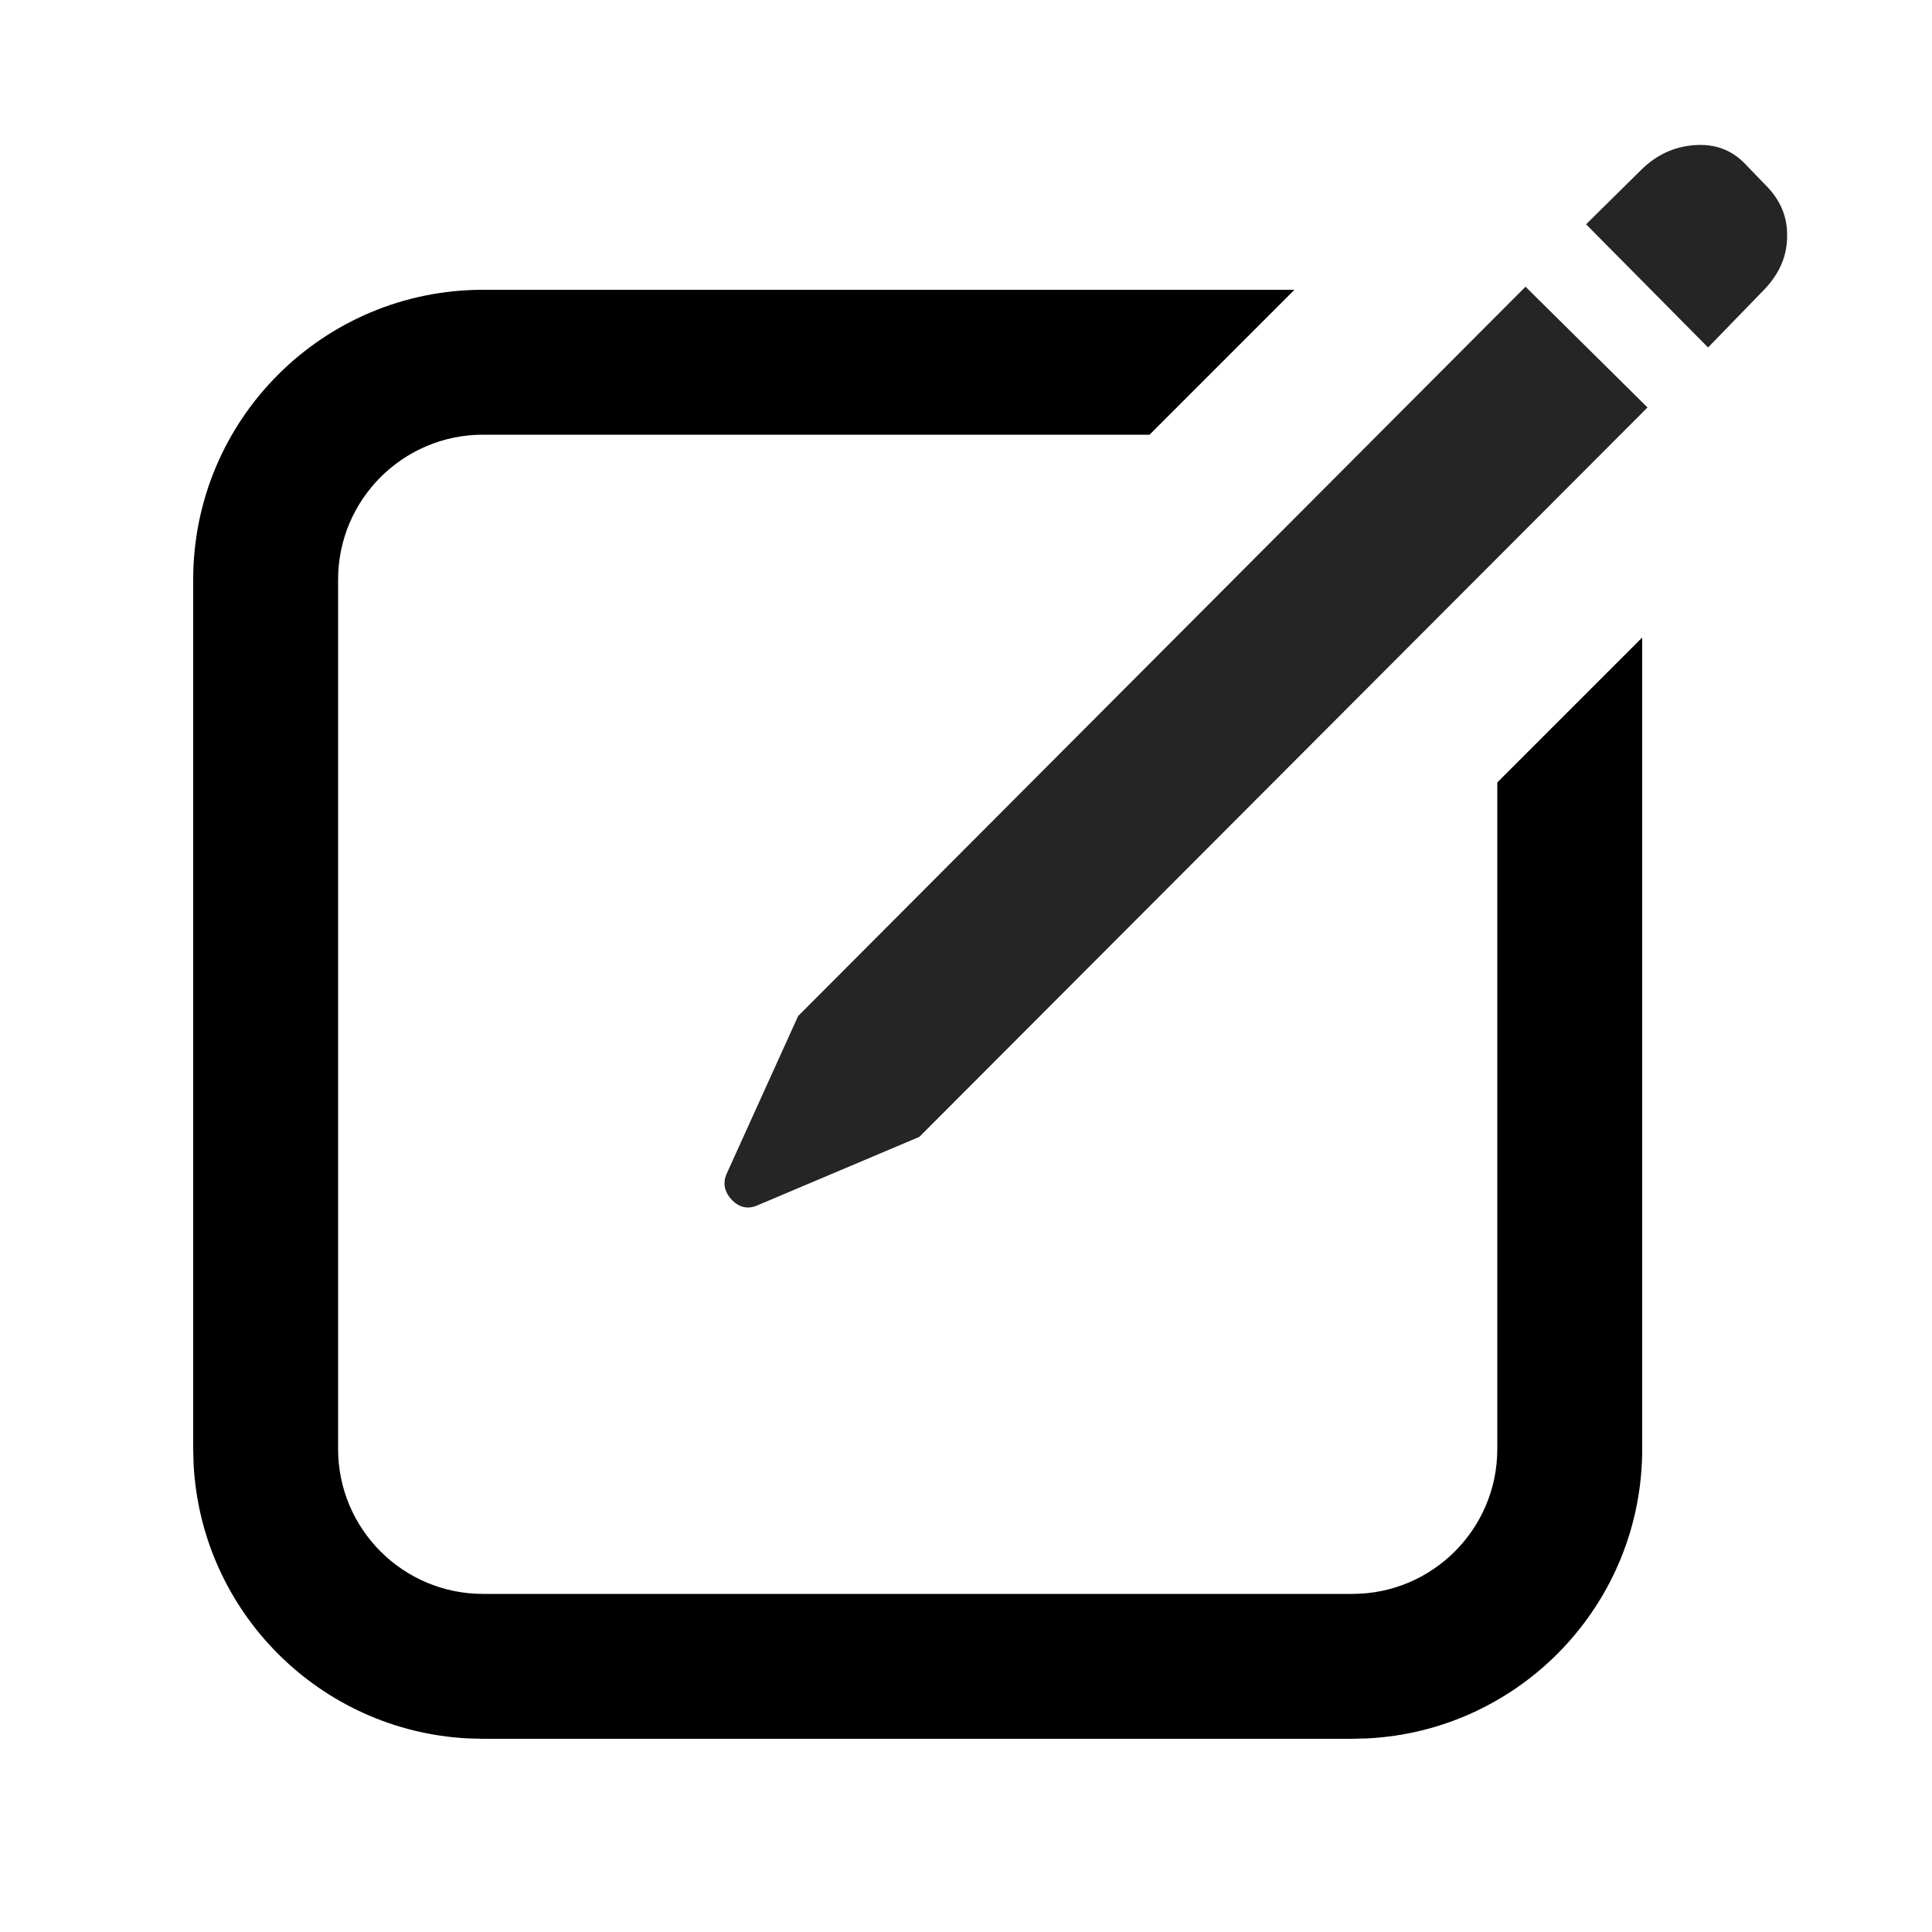
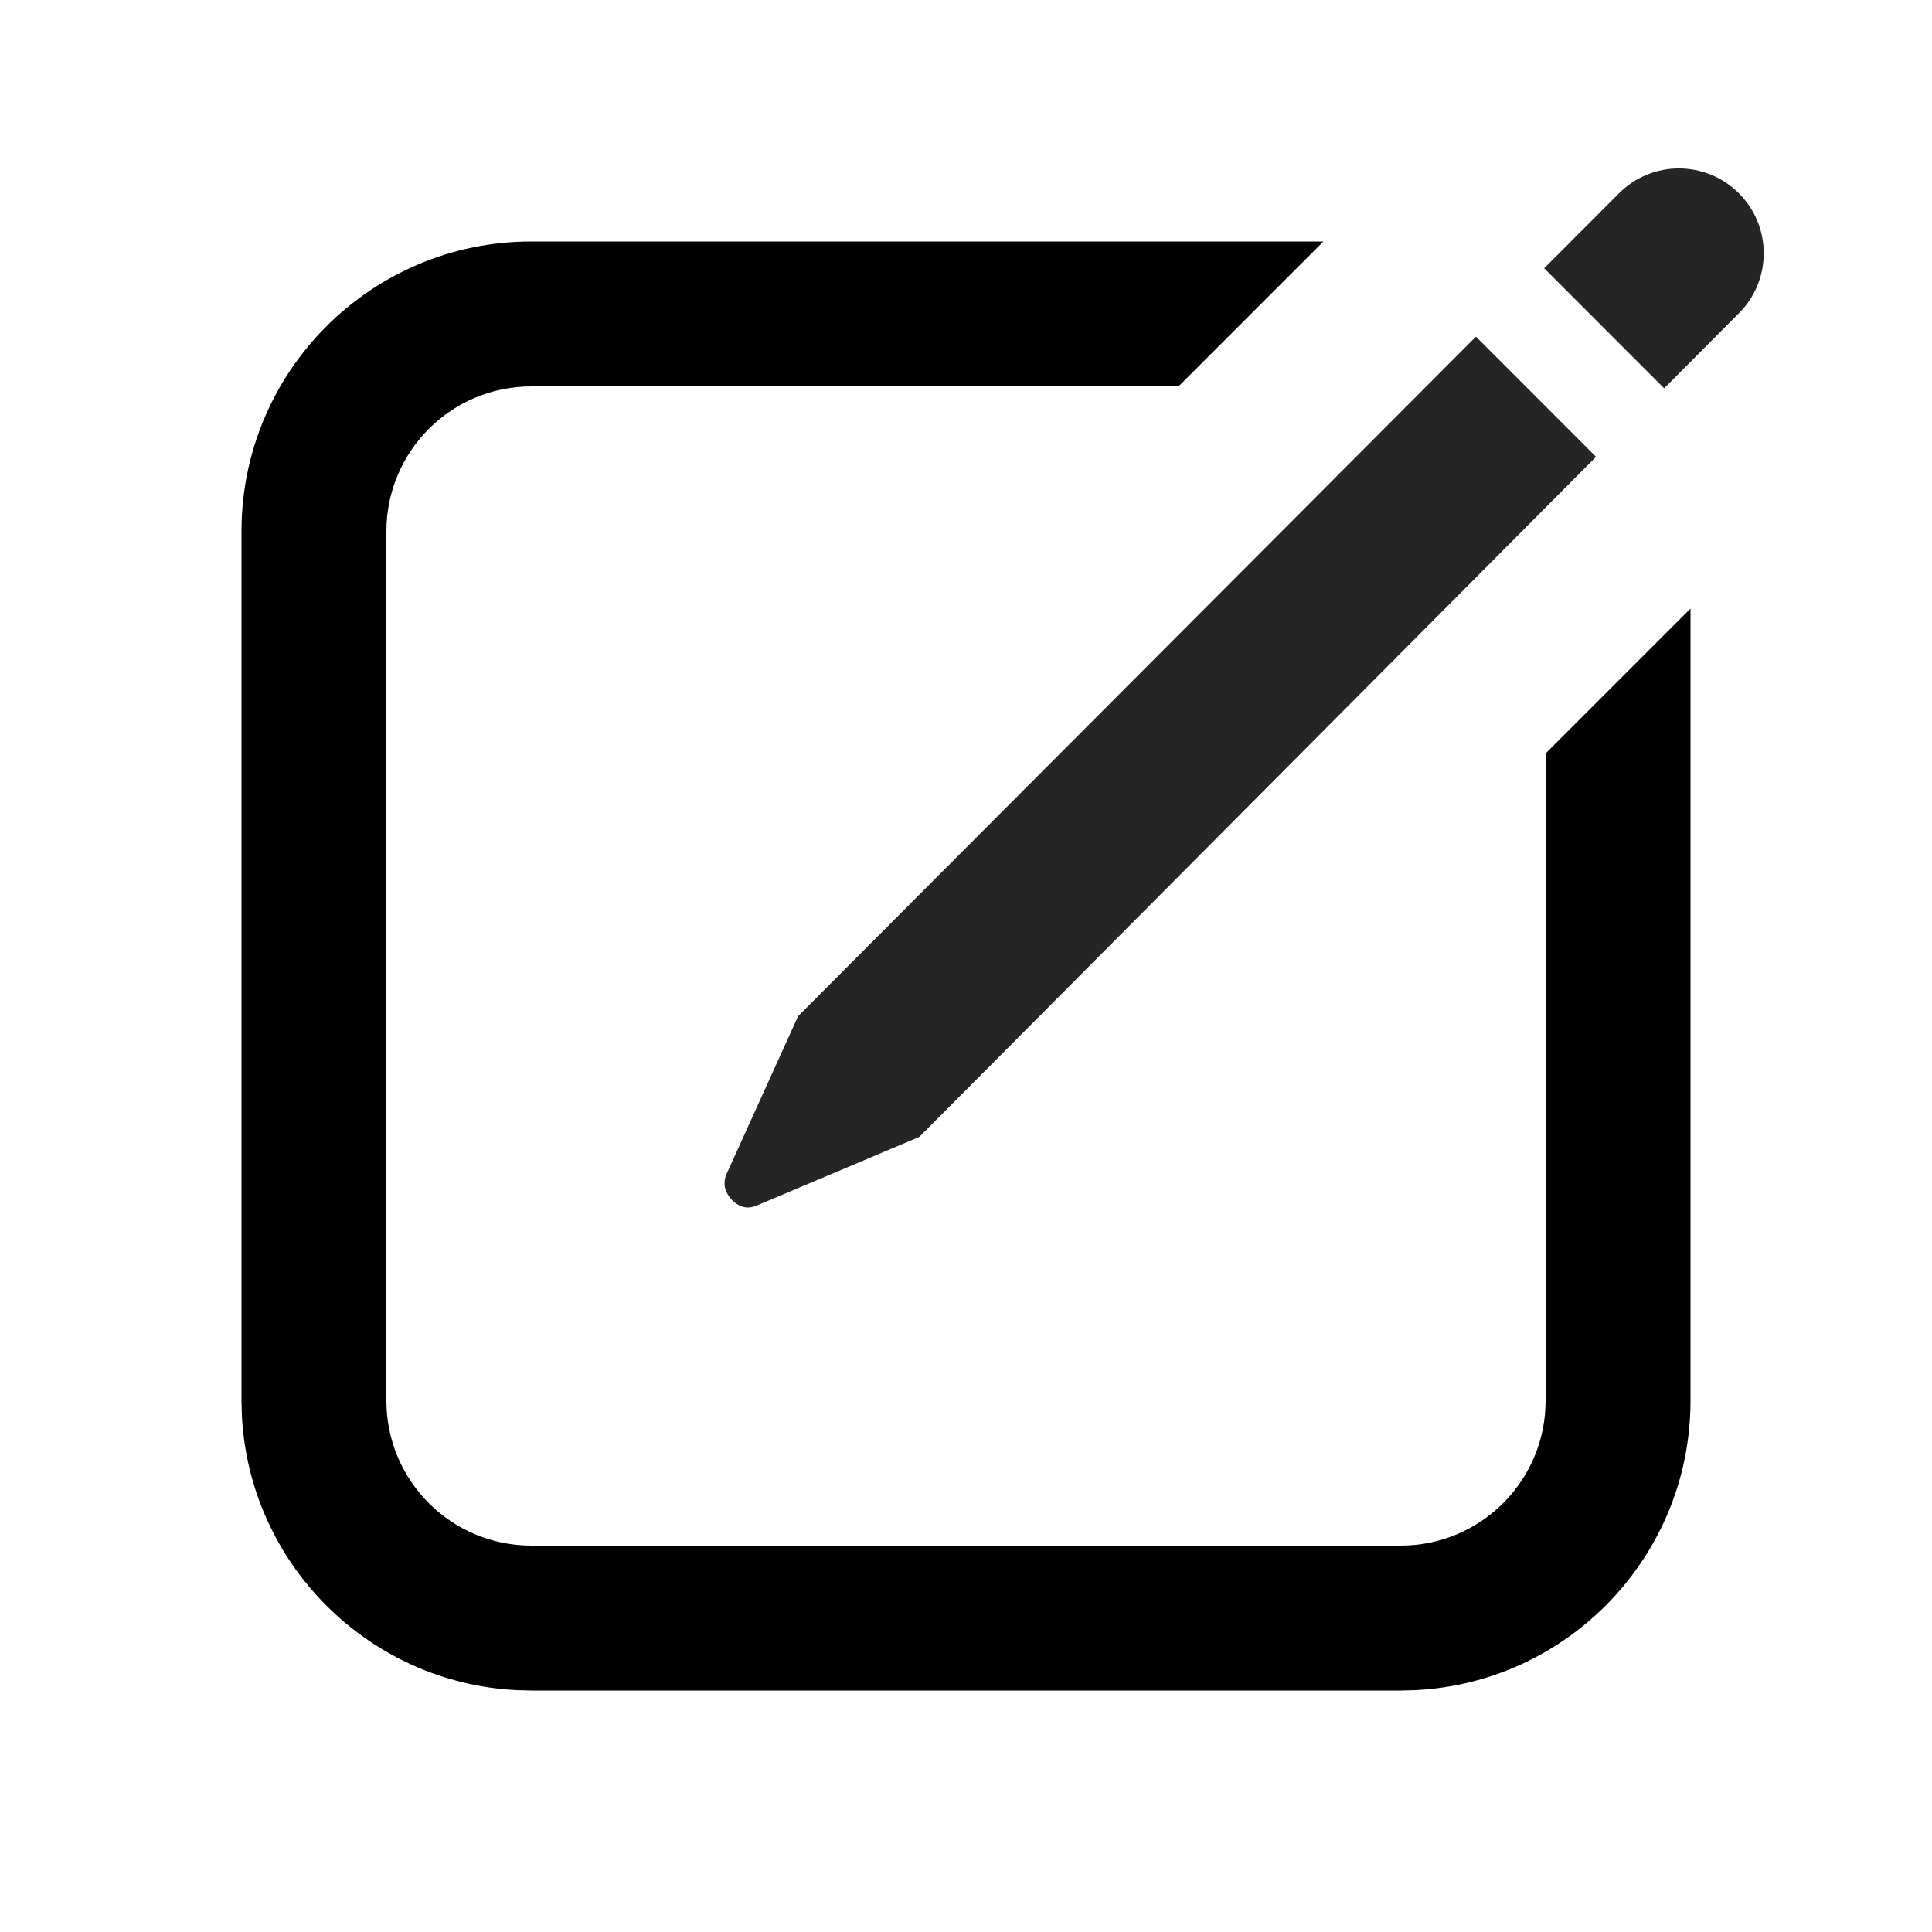
<svg xmlns="http://www.w3.org/2000/svg" width="20" height="20" viewBox="0 0 20 20" fill="none">
-   <path d="M7.833 12.481C7.739 12.519 7.654 12.5 7.577 12.423C7.5 12.34 7.481 12.252 7.519 12.158L8.262 10.518L15.792 2.968L17.055 4.218L9.517 11.769L7.833 12.481ZM17.682 3.597L16.419 2.322L16.997 1.751C17.151 1.602 17.33 1.519 17.534 1.503C17.743 1.486 17.916 1.547 18.054 1.685L18.269 1.908C18.428 2.063 18.505 2.242 18.5 2.446C18.5 2.651 18.42 2.836 18.26 3.001L17.682 3.597Z" fill="#252525" />
-   <path d="M11.9 4.5H5C4.172 4.5 3.5 5.172 3.5 6V15C3.5 15.828 4.172 16.5 5 16.5H14C14.828 16.5 15.5 15.828 15.5 15V8.1L17 6.6V15C17 16.605 15.739 17.916 14.154 17.996L14 18H5L4.846 17.996C3.312 17.918 2.082 16.688 2.004 15.154L2 15V6C2 4.343 3.343 3 5 3H13.4L11.9 4.5Z" fill="black" />
+   <path d="M16.522 4.729L9.517 11.769L7.833 12.48C7.74 12.519 7.655 12.5 7.578 12.423C7.501 12.34 7.481 12.252 7.519 12.158L8.262 10.519L15.279 3.485L16.522 4.729ZM18.001 2.001C18.343 2.343 18.344 2.898 18.003 3.241L17.227 4.02L15.985 2.777L16.76 2.001C17.102 1.658 17.658 1.658 18.001 2.001Z" fill="#252525" />
+   <path d="M12.2 4H5.5C4.672 4 4 4.672 4 5.5V14.5C4 15.328 4.672 16 5.5 16H14.5C15.328 16 16 15.328 16 14.5V7.8L17.5 6.3V14.5C17.5 16.105 16.239 17.416 14.654 17.496L14.5 17.5H5.5L5.346 17.496C3.812 17.418 2.582 16.188 2.504 14.654L2.5 14.5V5.5C2.5 3.843 3.843 2.5 5.5 2.5H13.7L12.2 4Z" fill="black" />
</svg>
